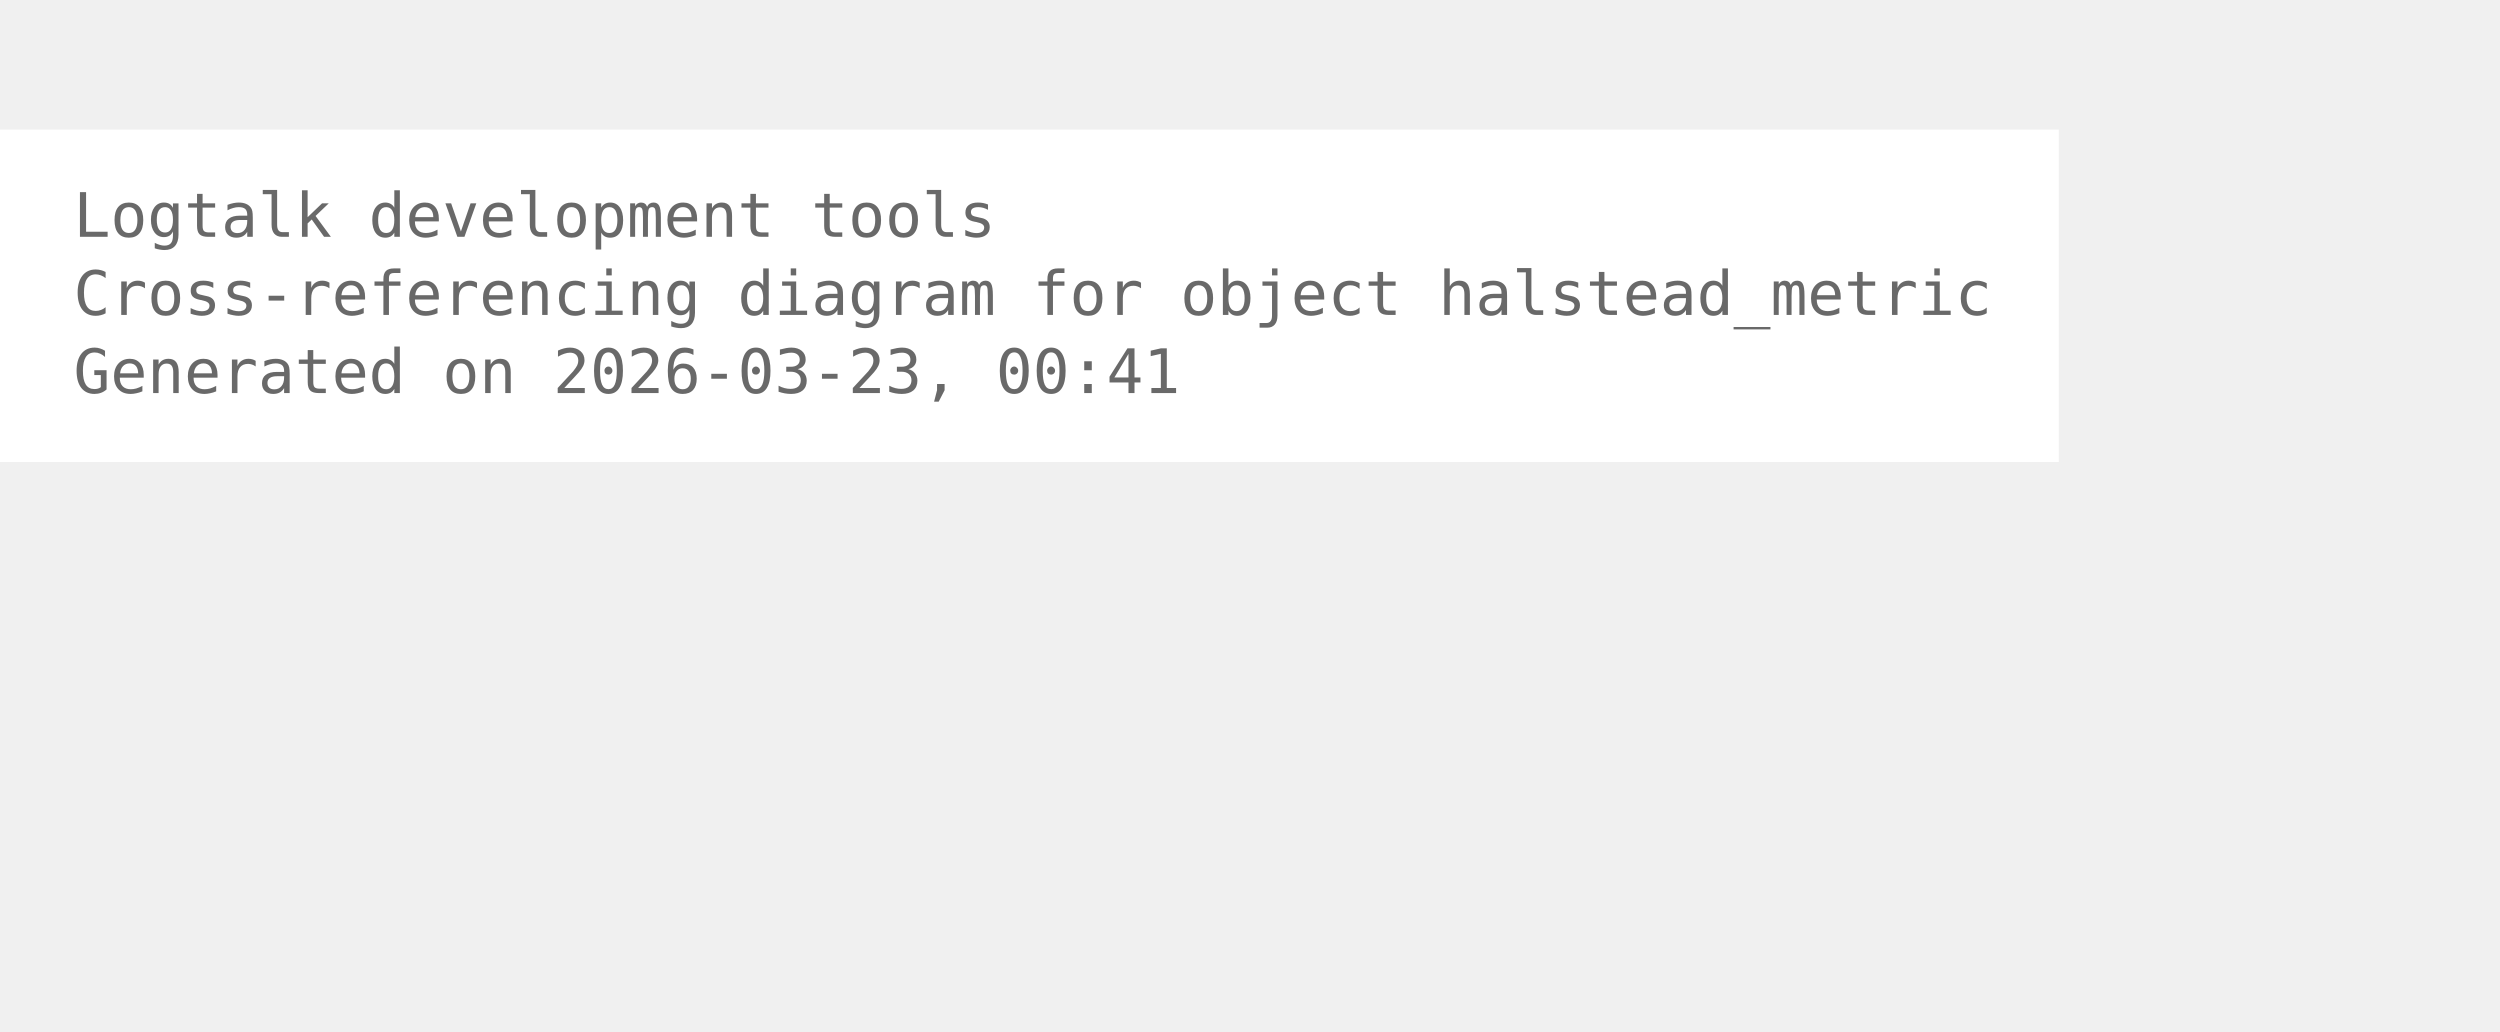
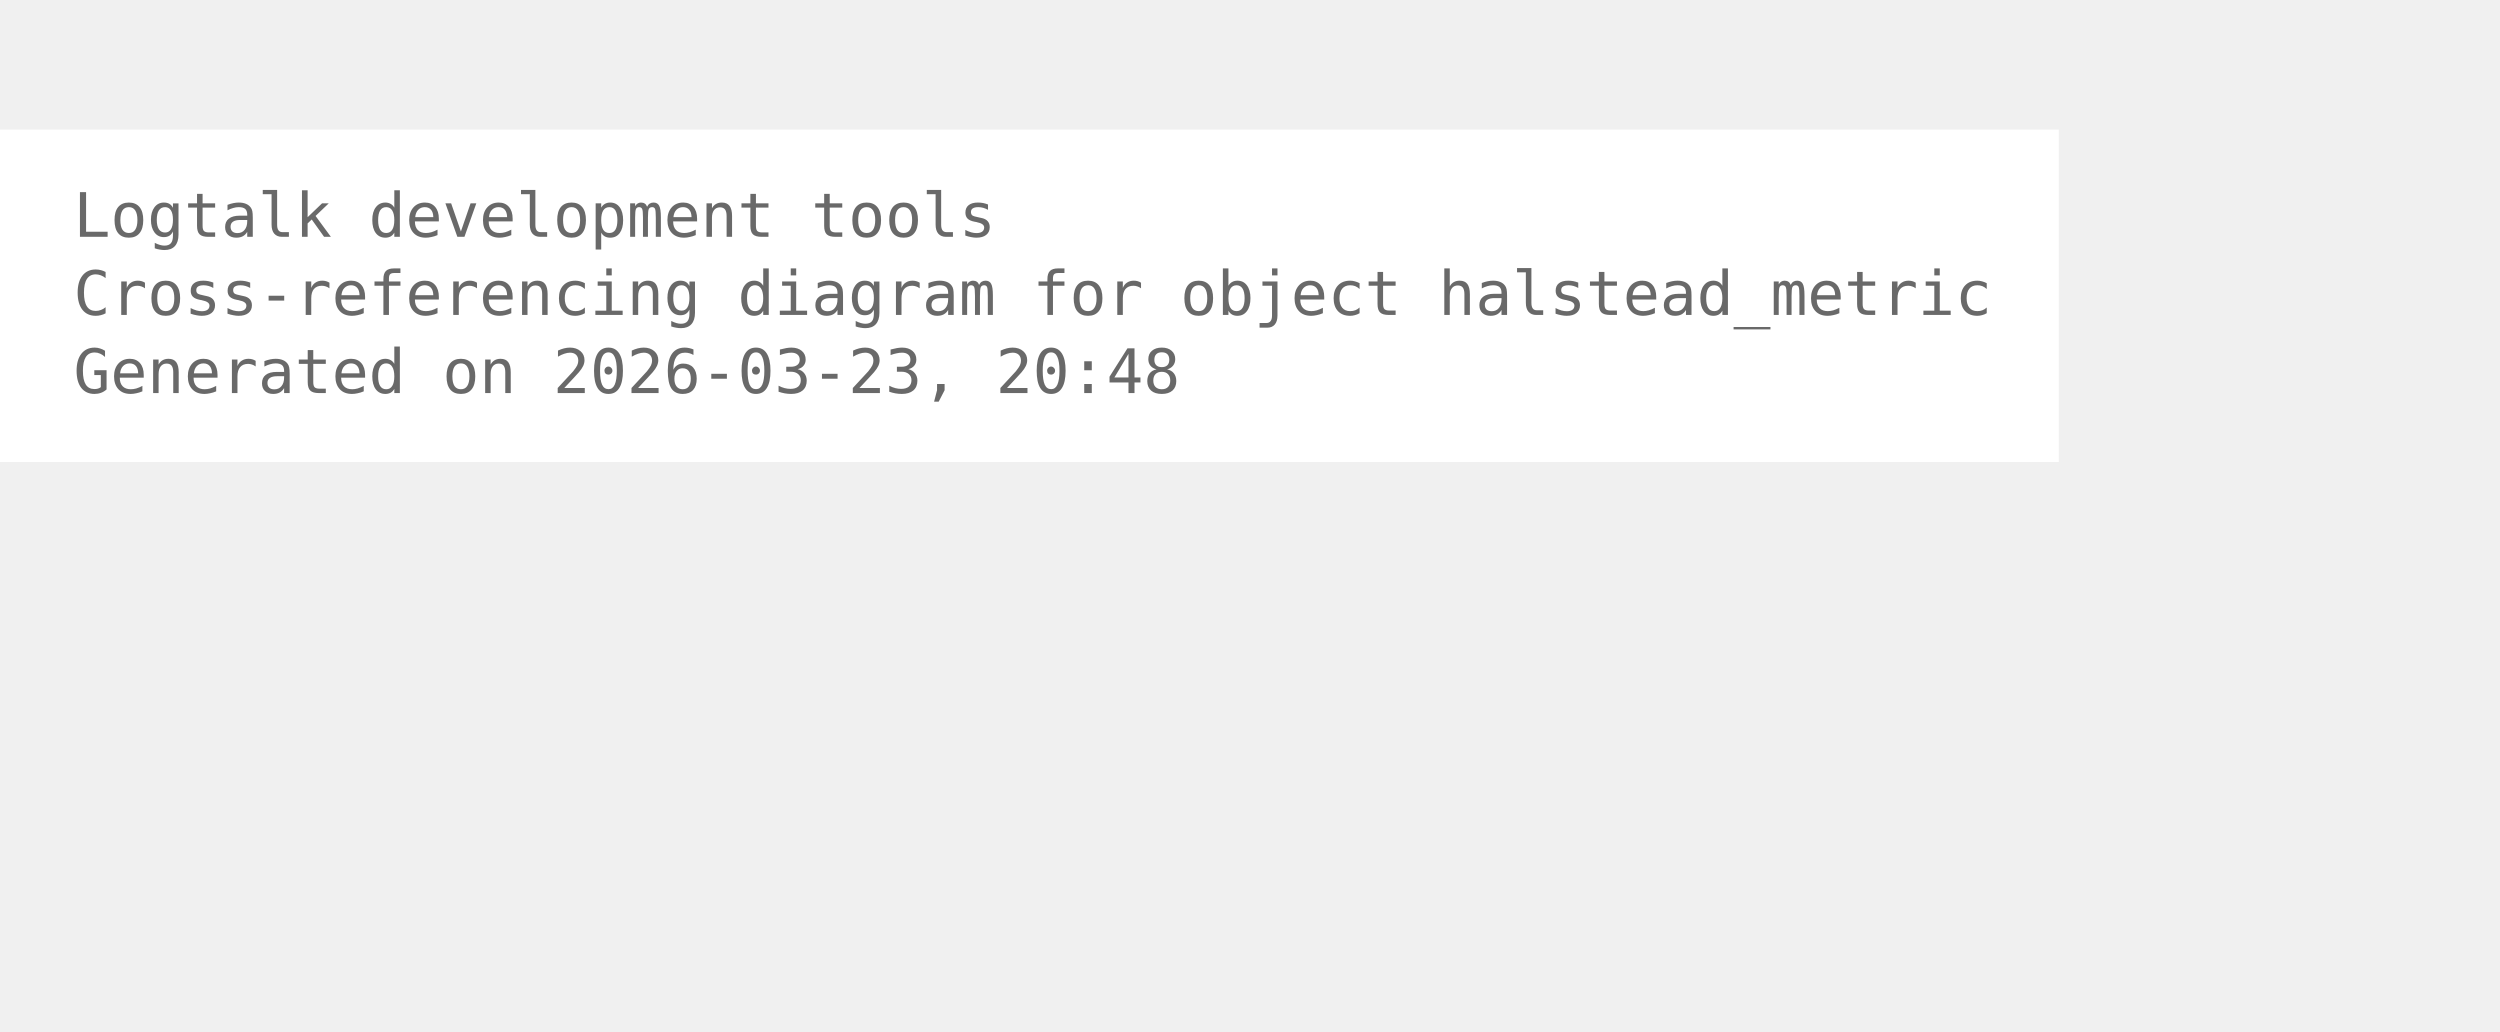
<svg xmlns="http://www.w3.org/2000/svg" width="480pt" height="198pt" viewBox="72.00 72.00 408.00 126.00">
  <g id="graph0" class="graph" transform="scale(1 1) rotate(0) translate(76 122.25)">
    <polygon fill="white" stroke="none" points="-4,4 -4,-50.25 332,-50.25 332,4 -4,4" />
    <text xml:space="preserve" text-anchor="start" x="8" y="-32.75" font-family="Monospace" font-size="10.00" fill="dimgray">Logtalk development tools</text>
    <text xml:space="preserve" text-anchor="start" x="8" y="-20" font-family="Monospace" font-size="10.00" fill="dimgray">Cross-referencing diagram for object halstead_metric</text>
-     <text xml:space="preserve" text-anchor="start" x="8" y="-7.25" font-family="Monospace" font-size="10.00" fill="dimgray">Generated on 2026-03-23, 00:41</text>
+     <text xml:space="preserve" text-anchor="start" x="8" y="-7.25" font-family="Monospace" font-size="10.00" fill="dimgray">Generated on 2026-03-23, 20:48</text>
  </g>
</svg>
